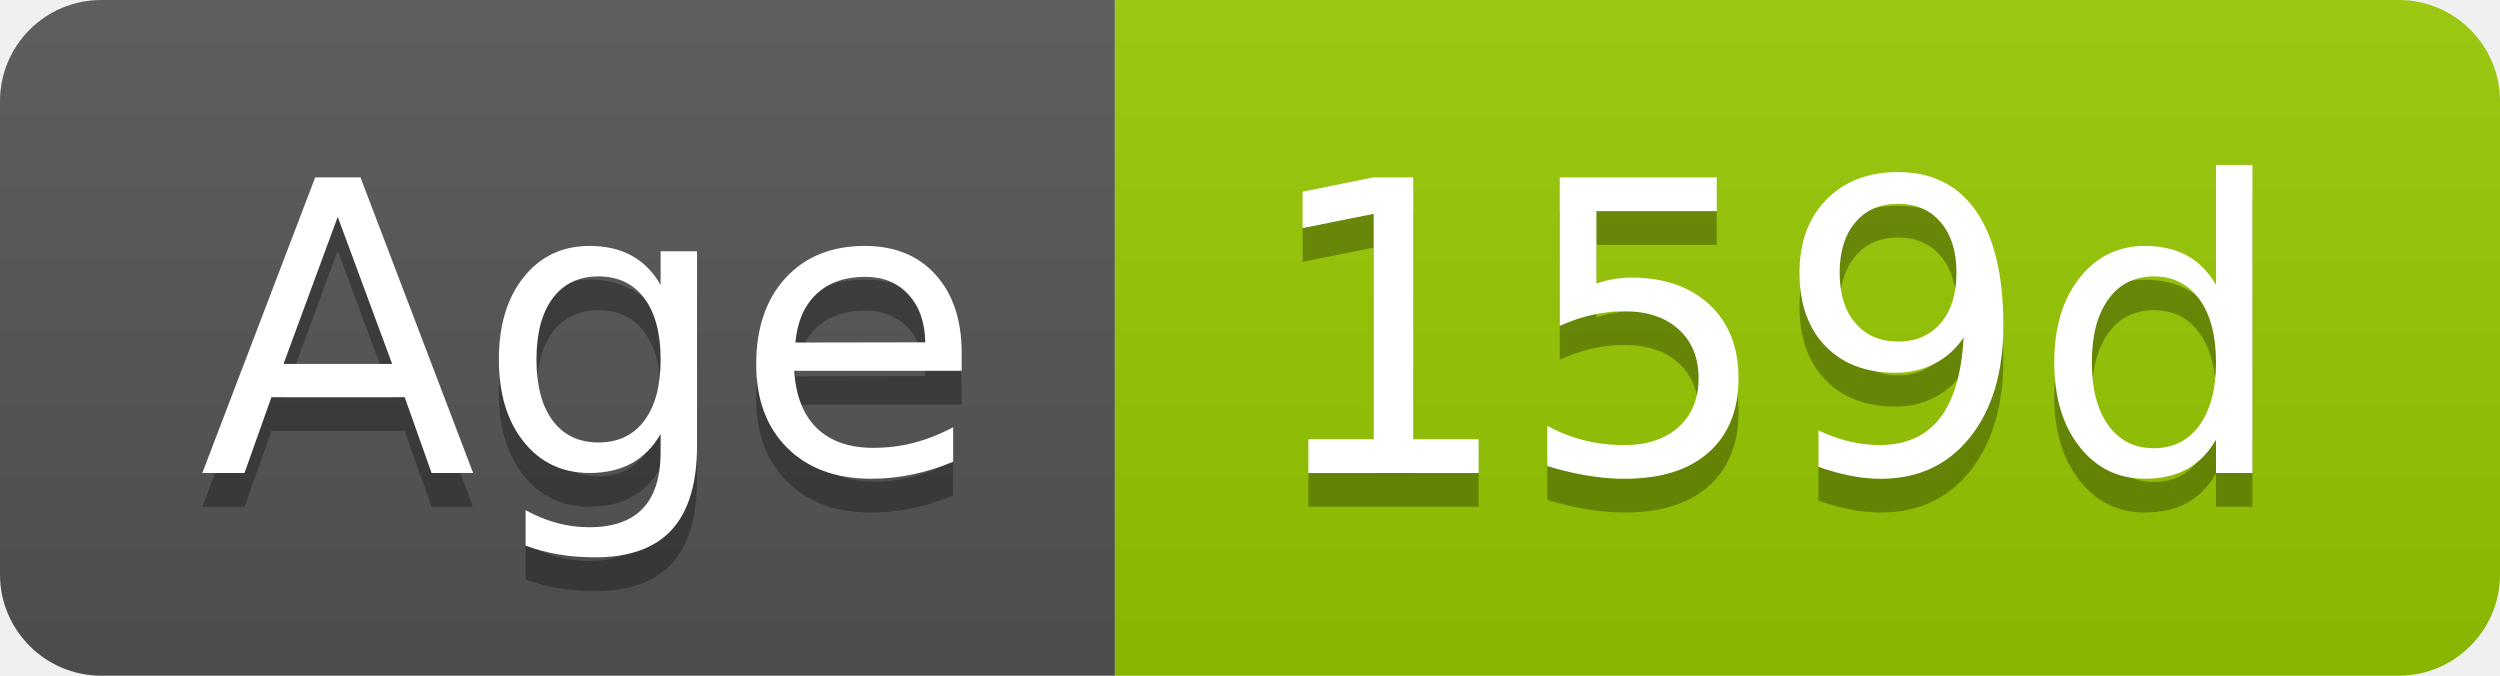
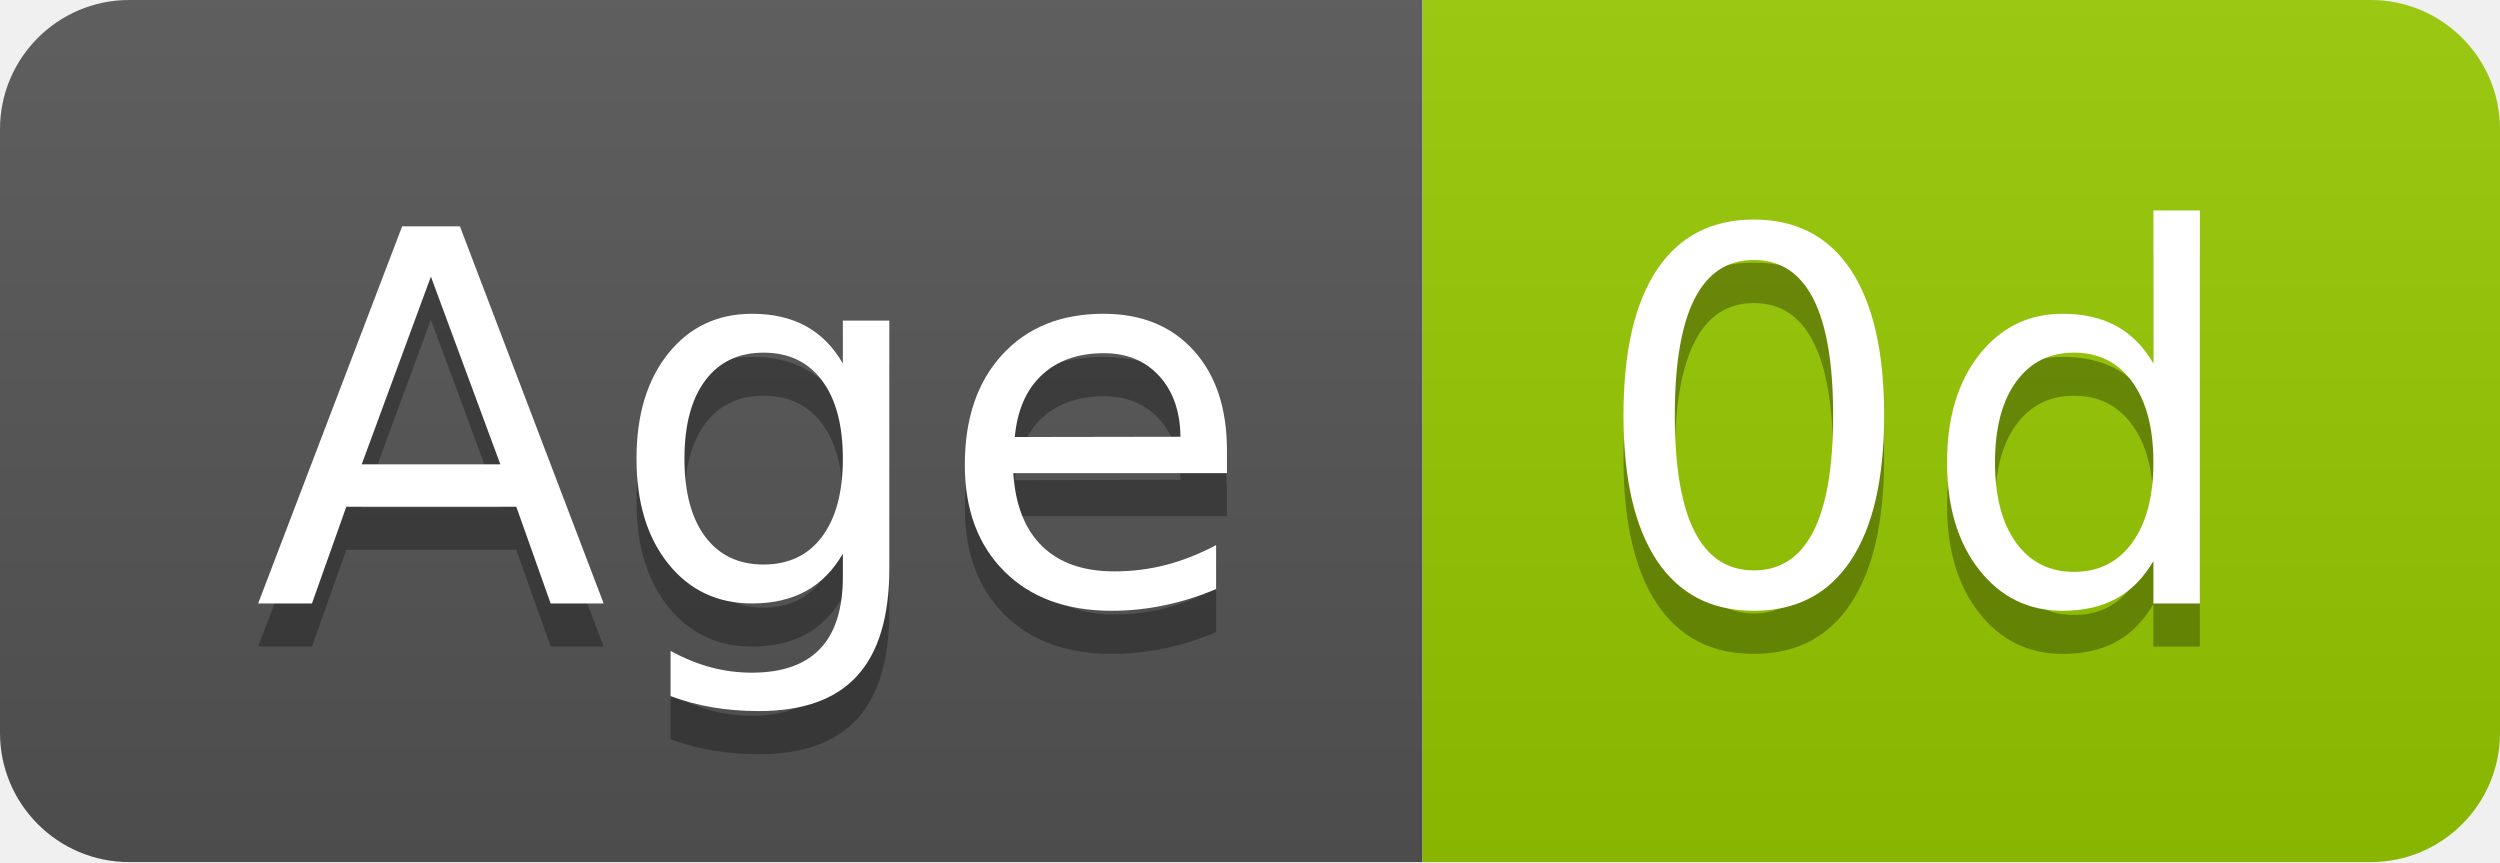
- <svg xmlns="http://www.w3.org/2000/svg" width="74" height="20" role="img" aria-label="Age: 159d">
+ <svg xmlns="http://www.w3.org/2000/svg" width="58" height="20" role="img" aria-label="Age: 0d">
  <linearGradient id="s" x2="0" y2="100%">
    <stop offset="0" stop-color="#bbb" stop-opacity=".1" />
    <stop offset="1" stop-opacity=".1" />
  </linearGradient>
  <clipPath id="r">
-     <rect width="74" height="20" rx="3" fill="#fff" />
+     <rect width="58" height="20" rx="3" fill="#fff" />
  </clipPath>
  <g clip-path="url(#r)">
    <rect width="33" height="20" fill="#555" />
-     <rect x="33" width="41" height="20" fill="#97ca00" />
-     <rect width="74" height="20" fill="url(#s)" />
+     <rect x="33" width="25" height="20" fill="#97ca00" />
+     <rect width="58" height="20" fill="url(#s)" />
  </g>
  <g fill="#fff" text-anchor="middle" font-family="Verdana,Geneva,DejaVu Sans,sans-serif" text-rendering="geometricPrecision" font-size="120">
    <text aria-hidden="true" x="175" y="150" fill="#010101" fill-opacity=".3" transform="scale(.1)" textLength="228">Age</text>
    <text x="175" y="140" transform="scale(.1)" fill="#fff" textLength="228">Age</text>
-     <text aria-hidden="true" x="525" y="150" fill="#010101" fill-opacity=".3" transform="scale(.1)" textLength="304">159d</text>
-     <text x="525" y="140" transform="scale(.1)" fill="#fff" textLength="304">159d</text>
+     <text aria-hidden="true" x="445" y="150" fill="#010101" fill-opacity=".3" transform="scale(.1)" textLength="152">0d</text>
+     <text x="445" y="140" transform="scale(.1)" fill="#fff" textLength="152">0d</text>
  </g>
</svg>
